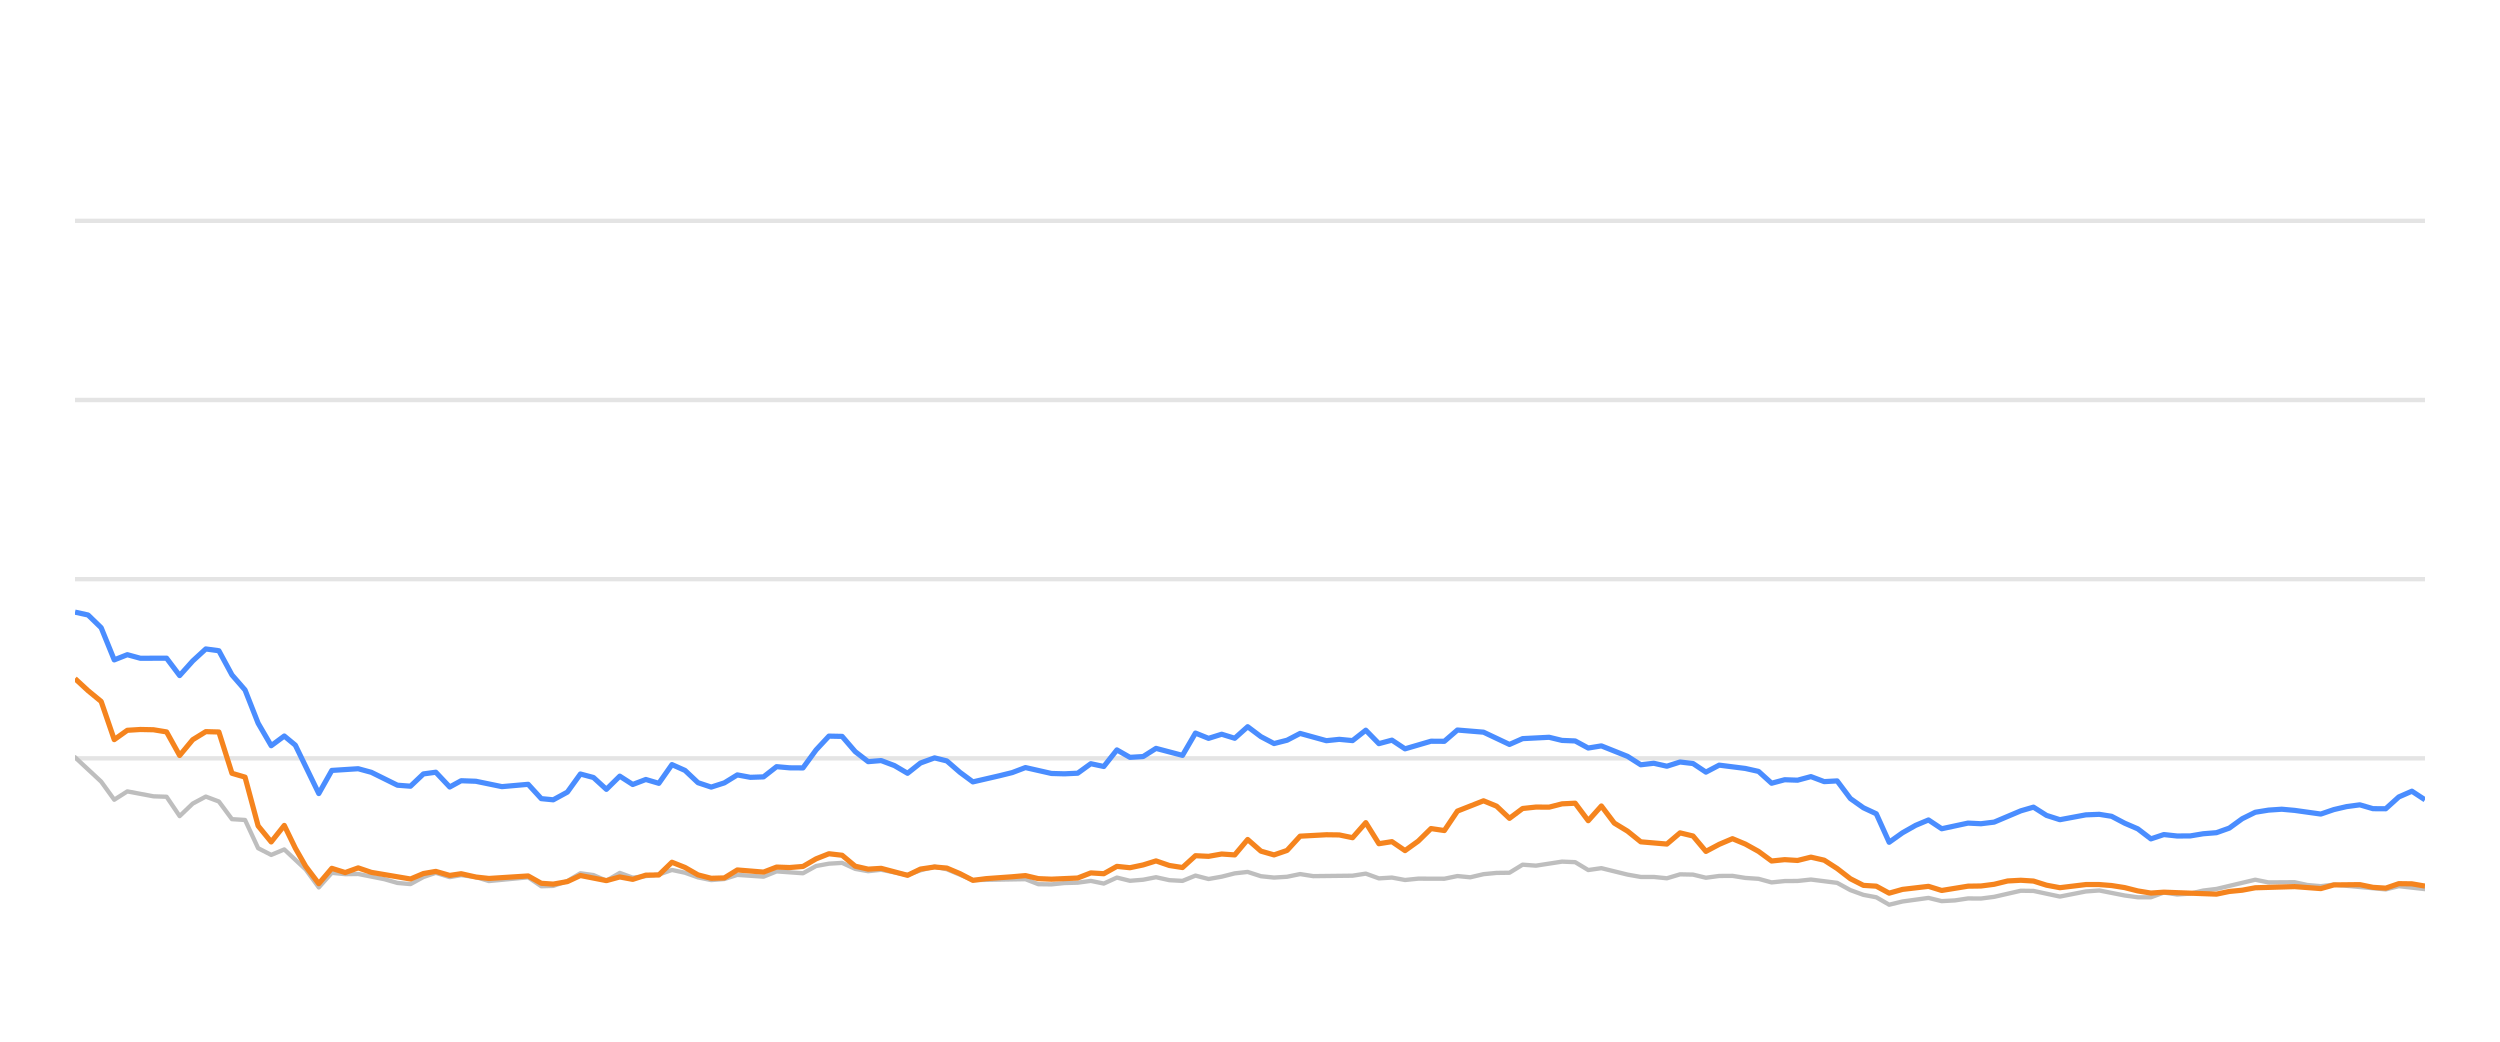
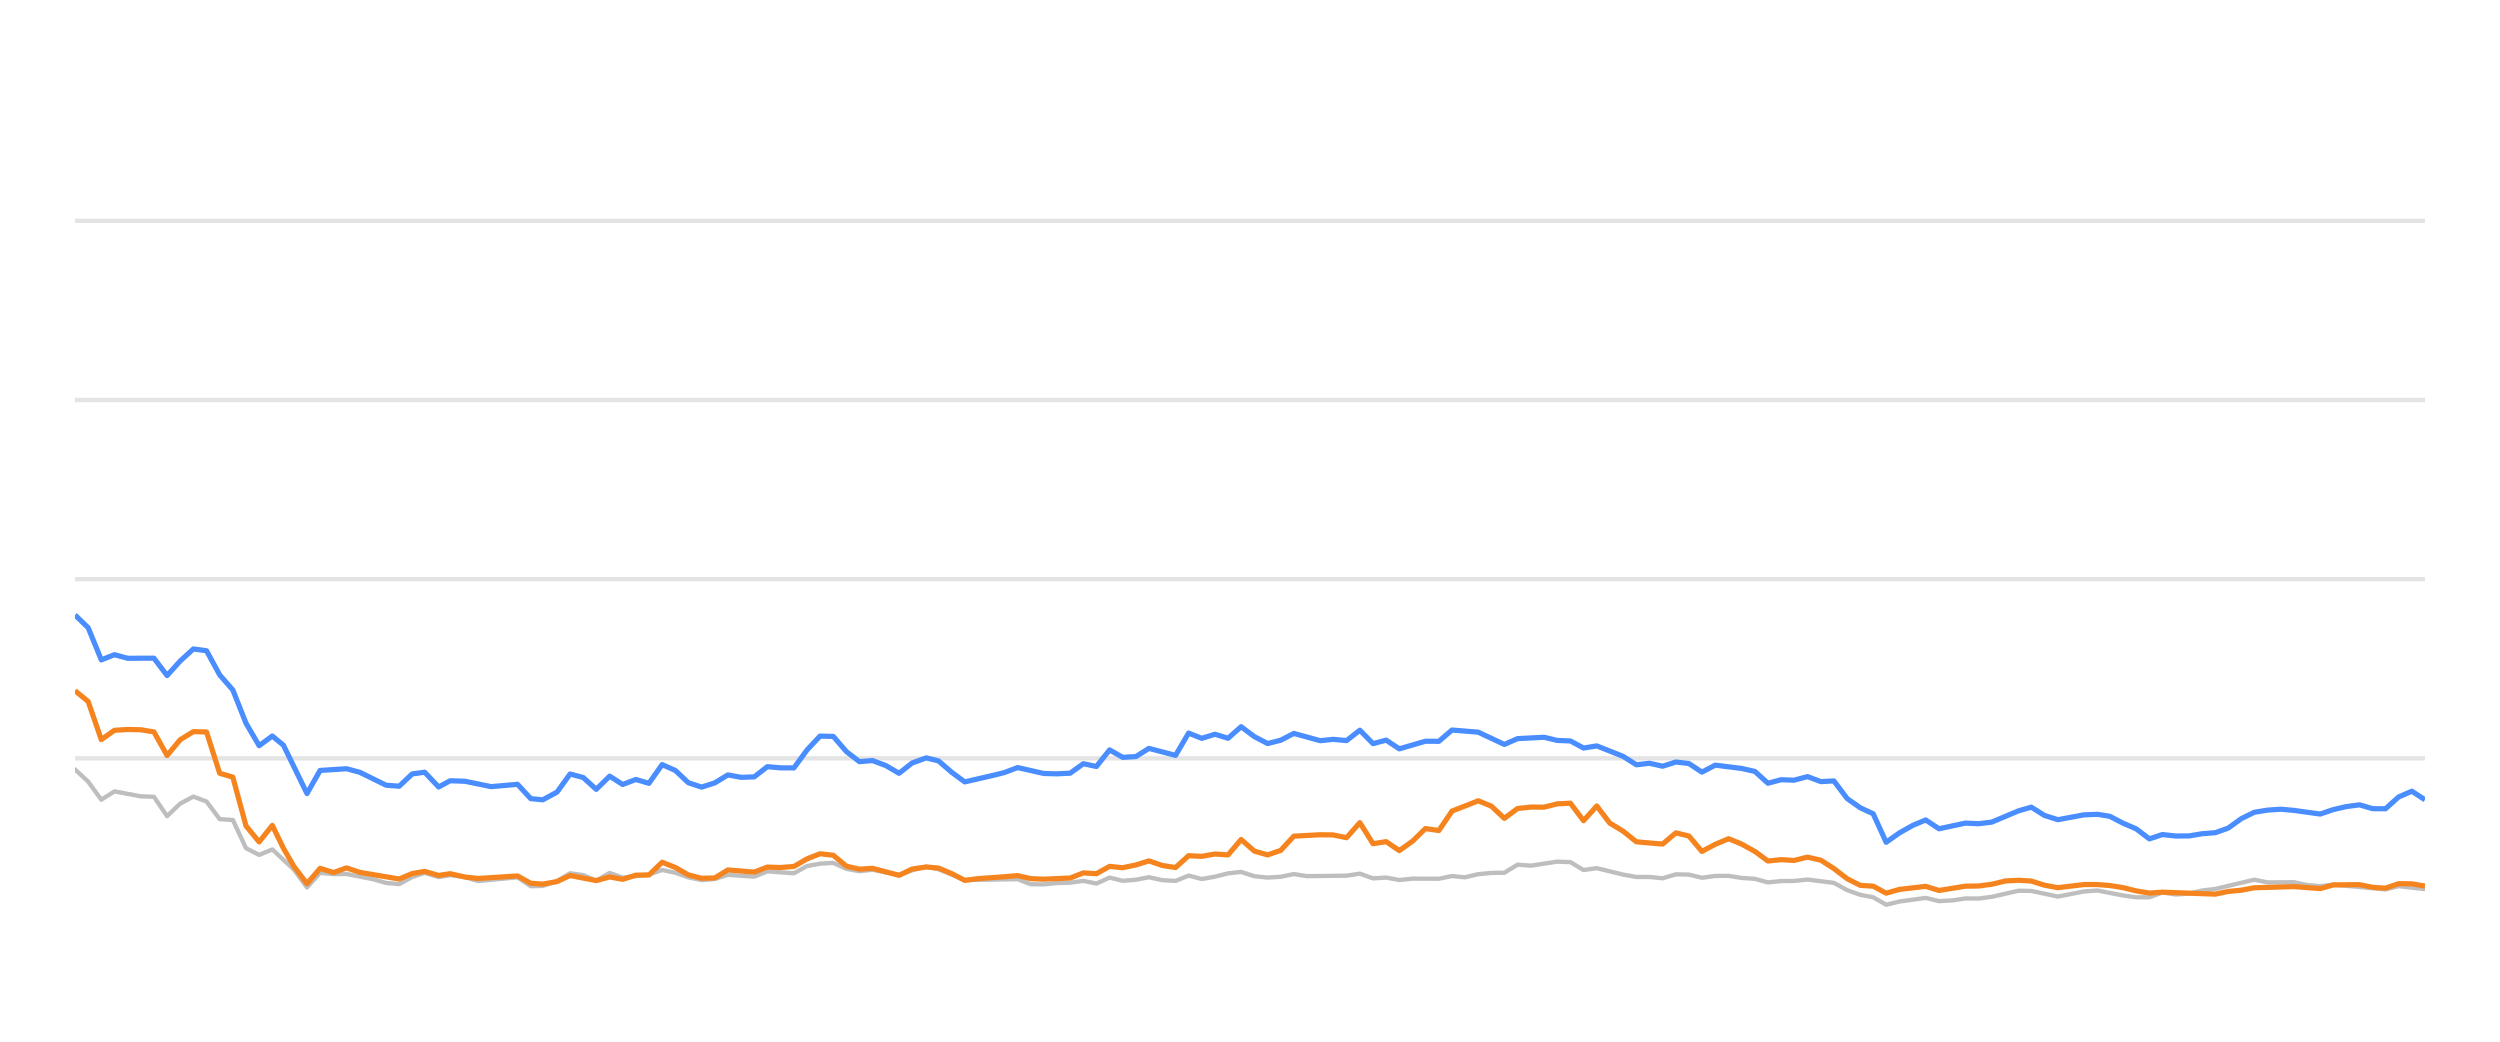
<svg xmlns="http://www.w3.org/2000/svg" width="288pt" height="120pt" viewBox="0 0 288 120" version="1.1">
  <defs>
    <style type="text/css">*{stroke-linejoin: round; stroke-linecap: butt}</style>
  </defs>
  <g id="figure_1">
    <g id="patch_1">
      <path d="M 0 120  L 288 120  L 288 0  L 0 0  L 0 120  z " style="fill: none; opacity: 0" />
    </g>
    <g id="axes_1">
      <g id="patch_2">
        <path d="M 8.64 108  L 279.36 108  L 279.36 4.8  L 8.64 4.8  L 8.64 108  z " style="fill: none" />
      </g>
      <g id="matplotlib.axis_1" />
      <g id="matplotlib.axis_2" />
      <g id="line2d_1">
-         <path d="M 8.64 87.36  L 279.36 87.36  " clip-path="url(#p58741a32cd)" style="fill: none; stroke: #b2b2b2; stroke-opacity: 0.35; stroke-width: 0.5; stroke-linecap: square" />
+         <path d="M 8.64 87.36  L 279.36 87.36  " clip-path="url(#p6b29d7f358)" style="fill: none; stroke: #b2b2b2; stroke-opacity: 0.35; stroke-width: 0.5; stroke-linecap: square" />
      </g>
      <g id="line2d_2">
-         <path d="M 8.64 66.72  L 279.36 66.72  " clip-path="url(#p58741a32cd)" style="fill: none; stroke: #b2b2b2; stroke-opacity: 0.35; stroke-width: 0.5; stroke-linecap: square" />
+         <path d="M 8.64 66.72  L 279.36 66.72  " clip-path="url(#p6b29d7f358)" style="fill: none; stroke: #b2b2b2; stroke-opacity: 0.35; stroke-width: 0.5; stroke-linecap: square" />
      </g>
      <g id="line2d_3">
-         <path d="M 8.64 46.08  L 279.36 46.08  " clip-path="url(#p58741a32cd)" style="fill: none; stroke: #b2b2b2; stroke-opacity: 0.35; stroke-width: 0.5; stroke-linecap: square" />
+         <path d="M 8.64 46.08  L 279.36 46.08  " clip-path="url(#p6b29d7f358)" style="fill: none; stroke: #b2b2b2; stroke-opacity: 0.35; stroke-width: 0.5; stroke-linecap: square" />
      </g>
      <g id="line2d_4">
-         <path d="M 8.64 25.44  L 279.36 25.44  " clip-path="url(#p58741a32cd)" style="fill: none; stroke: #b2b2b2; stroke-opacity: 0.35; stroke-width: 0.5; stroke-linecap: square" />
+         <path d="M 8.64 25.44  L 279.36 25.44  " clip-path="url(#p6b29d7f358)" style="fill: none; stroke: #b2b2b2; stroke-opacity: 0.35; stroke-width: 0.5; stroke-linecap: square" />
      </g>
      <g id="line2d_5">
-         <path d="M 8.64 87.236  L 11.654 90.043  L 13.161 92.128  L 14.667 91.168  L 17.681 91.736  L 19.188 91.787  L 20.695 94.016  L 22.202 92.572  L 23.708 91.767  L 25.215 92.334  L 26.722 94.367  L 28.229 94.46  L 29.736 97.711  L 31.243 98.485  L 32.749 97.855  L 35.219 100.167  L 36.725 102.231  L 38.225 100.549  L 39.767 100.704  L 41.261 100.683  L 44.28 101.282  L 45.782 101.715  L 47.288 101.849  L 48.777 101.034  L 50.204 100.549  L 51.808 101.044  L 53.125 100.817  L 54.819 101.034  L 56.324 101.498  L 60.844 101.065  L 62.355 102.097  L 63.735 102.056  L 65.363 101.498  L 66.863 100.601  L 68.367 100.807  L 69.856 101.457  L 71.398 100.559  L 72.889 101.106  L 75.898 100.745  L 77.408 100.219  L 78.914 100.539  L 80.409 101.075  L 81.931 101.385  L 83.442 101.261  L 84.939 100.786  L 87.958 100.993  L 89.462 100.384  L 92.502 100.601  L 94.014 99.765  L 95.494 99.496  L 97.012 99.403  L 98.52 100.095  L 100.012 100.363  L 101.51 100.198  L 104.55 100.797  L 106.042 100.26  L 107.662 99.837  L 109.074 100.136  L 112.076 101.385  L 118.131 101.282  L 119.618 101.86  L 121.127 101.88  L 122.621 101.725  L 124.15 101.684  L 125.661 101.478  L 127.158 101.787  L 128.667 101.096  L 130.169 101.467  L 131.69 101.344  L 133.173 101.055  L 134.707 101.395  L 136.222 101.478  L 137.719 100.869  L 139.225 101.261  L 140.738 100.993  L 142.242 100.611  L 143.732 100.446  L 145.259 100.941  L 146.769 101.096  L 148.27 101.003  L 149.772 100.693  L 151.285 100.931  L 155.815 100.879  L 157.338 100.642  L 158.848 101.189  L 160.351 101.096  L 161.86 101.375  L 163.383 101.22  L 166.389 101.23  L 167.895 100.92  L 169.369 101.065  L 170.902 100.704  L 172.41 100.559  L 173.891 100.539  L 175.404 99.61  L 176.941 99.723  L 179.946 99.259  L 181.46 99.321  L 182.965 100.229  L 184.479 100.012  L 187.496 100.755  L 189.017 101.024  L 190.513 101.024  L 192.026 101.178  L 193.541 100.724  L 195.036 100.755  L 196.523 101.117  L 198.053 100.91  L 199.58 100.9  L 201.064 101.137  L 202.586 101.24  L 204.088 101.653  L 205.596 101.498  L 207.081 101.488  L 208.619 101.323  L 211.64 101.705  L 213.164 102.541  L 214.666 103.088  L 216.148 103.366  L 217.631 104.223  L 219.17 103.851  L 222.162 103.439  L 223.685 103.81  L 225.2 103.728  L 226.713 103.5  L 228.209 103.511  L 229.727 103.315  L 232.799 102.613  L 234.258 102.634  L 237.3 103.284  L 240.284 102.696  L 241.835 102.582  L 244.764 103.16  L 246.271 103.366  L 247.785 103.366  L 249.274 102.819  L 250.809 103.046  L 252.327 102.943  L 253.805 102.592  L 255.334 102.407  L 259.805 101.344  L 261.334 101.653  L 264.339 101.633  L 265.805 101.952  L 267.358 102.087  L 268.861 101.911  L 274.835 102.458  L 276.342 102.087  L 279.36 102.427  L 279.36 102.427  " clip-path="url(#p58741a32cd)" style="fill: none; stroke: #bebebe; stroke-width: 0.5; stroke-linecap: round" />
+         <path d="M 8.64 88.64  L 10.155 90.043  L 11.671 92.128  L 13.186 91.168  L 16.216 91.736  L 17.732 91.787  L 19.247 94.016  L 20.762 92.572  L 22.277 91.767  L 23.793 92.334  L 25.308 94.367  L 26.823 94.46  L 28.339 97.711  L 29.854 98.485  L 31.369 97.855  L 33.852 100.167  L 35.367 102.231  L 36.876 100.549  L 38.426 100.704  L 39.928 100.683  L 42.965 101.282  L 44.474 101.715  L 45.989 101.849  L 47.486 101.034  L 48.922 100.549  L 50.534 101.044  L 51.859 100.817  L 53.562 101.034  L 55.076 101.498  L 59.621 101.065  L 61.14 102.097  L 62.528 102.056  L 64.165 101.498  L 65.674 100.601  L 67.186 100.807  L 68.684 101.457  L 70.234 100.559  L 71.733 101.106  L 74.759 100.745  L 76.277 100.219  L 77.792 100.539  L 79.295 101.075  L 80.825 101.385  L 82.345 101.261  L 83.851 100.786  L 86.887 100.993  L 88.399 100.384  L 91.457 100.601  L 92.976 99.765  L 94.465 99.496  L 95.992 99.403  L 97.507 100.095  L 99.008 100.363  L 100.514 100.198  L 103.571 100.797  L 105.072 100.26  L 106.7 99.837  L 108.121 100.136  L 111.139 101.385  L 117.229 101.282  L 118.724 101.86  L 120.241 101.88  L 121.743 101.725  L 123.282 101.684  L 124.801 101.478  L 126.306 101.787  L 127.824 101.096  L 129.334 101.467  L 130.863 101.344  L 132.355 101.055  L 133.898 101.395  L 135.421 101.478  L 136.926 100.869  L 138.44 101.261  L 139.962 100.993  L 141.474 100.611  L 142.973 100.446  L 144.508 100.941  L 146.027 101.096  L 147.536 101.003  L 149.047 100.693  L 150.568 100.931  L 155.123 100.879  L 156.655 100.642  L 158.173 101.189  L 159.684 101.096  L 161.202 101.375  L 162.734 101.22  L 165.757 101.23  L 167.271 100.92  L 168.753 101.065  L 170.295 100.704  L 171.811 100.559  L 173.301 100.539  L 174.822 99.61  L 176.368 99.723  L 179.389 99.259  L 180.912 99.321  L 182.425 100.229  L 183.948 100.012  L 186.982 100.755  L 188.512 101.024  L 190.016 101.024  L 191.537 101.178  L 193.061 100.724  L 194.564 100.755  L 196.059 101.117  L 197.598 100.91  L 199.133 100.9  L 200.626 101.137  L 202.157 101.24  L 203.667 101.653  L 205.183 101.498  L 206.677 101.488  L 208.223 101.323  L 211.261 101.705  L 212.793 102.541  L 214.303 103.088  L 215.794 103.366  L 217.286 104.223  L 218.834 103.851  L 221.842 103.439  L 223.373 103.81  L 224.897 103.728  L 226.418 103.5  L 227.922 103.511  L 229.449 103.315  L 232.538 102.613  L 234.005 102.634  L 237.064 103.284  L 240.066 102.696  L 241.625 102.582  L 244.571 103.16  L 246.086 103.366  L 247.609 103.366  L 249.105 102.819  L 250.65 103.046  L 252.176 102.943  L 253.662 102.592  L 255.199 102.407  L 259.695 101.344  L 261.233 101.653  L 264.255 101.633  L 265.729 101.952  L 267.291 102.087  L 268.802 101.911  L 274.81 102.458  L 276.325 102.087  L 279.36 102.427  L 279.36 102.427  " clip-path="url(#p6b29d7f358)" style="fill: none; stroke: #bebebe; stroke-width: 0.5; stroke-linecap: round" />
      </g>
      <g id="line2d_6">
-         <path d="M 8.64 70.518  L 10.147 70.848  L 11.654 72.313  L 13.161 76.018  L 14.667 75.42  L 16.174 75.833  L 19.188 75.822  L 20.695 77.824  L 22.202 76.142  L 23.708 74.759  L 25.215 74.966  L 26.722 77.752  L 28.229 79.486  L 29.736 83.315  L 31.243 85.905  L 32.749 84.79  L 34.022 85.843  L 36.725 91.416  L 38.225 88.753  L 41.261 88.557  L 42.777 88.97  L 45.782 90.456  L 47.288 90.57  L 48.777 89.156  L 50.204 88.96  L 51.808 90.662  L 53.125 89.94  L 54.819 90.002  L 57.822 90.621  L 60.844 90.353  L 62.355 92.004  L 63.735 92.138  L 65.363 91.251  L 66.863 89.166  L 68.367 89.568  L 69.856 90.931  L 71.398 89.414  L 72.889 90.373  L 74.399 89.796  L 75.898 90.239  L 77.408 88.082  L 78.914 88.753  L 80.409 90.167  L 81.931 90.673  L 83.442 90.188  L 84.939 89.269  L 86.445 89.548  L 87.958 89.496  L 89.462 88.32  L 90.967 88.454  L 92.502 88.464  L 94.014 86.39  L 95.494 84.801  L 97.012 84.832  L 98.52 86.586  L 100.012 87.742  L 101.51 87.618  L 103.039 88.196  L 104.55 89.083  L 106.042 87.897  L 107.662 87.308  L 109.074 87.659  L 110.583 88.97  L 112.076 90.074  L 115.114 89.372  L 116.611 89.001  L 118.131 88.423  L 121.127 89.104  L 122.621 89.145  L 124.15 89.073  L 125.661 87.979  L 127.158 88.299  L 128.667 86.39  L 130.169 87.246  L 131.69 87.154  L 133.173 86.214  L 136.222 87.019  L 137.719 84.45  L 139.225 85.059  L 140.738 84.584  L 142.242 85.048  L 143.732 83.717  L 145.259 84.863  L 146.769 85.657  L 148.27 85.275  L 149.772 84.491  L 152.796 85.327  L 154.284 85.172  L 155.815 85.317  L 157.338 84.12  L 158.848 85.668  L 160.351 85.265  L 161.86 86.266  L 164.852 85.389  L 166.389 85.399  L 167.895 84.099  L 170.902 84.347  L 173.891 85.76  L 175.404 85.09  L 178.46 84.935  L 179.946 85.296  L 181.46 85.358  L 182.965 86.173  L 184.479 85.926  L 187.496 87.133  L 189.017 88.103  L 190.513 87.928  L 192.026 88.268  L 193.541 87.783  L 195.036 87.959  L 196.523 88.949  L 198.053 88.144  L 201.064 88.526  L 202.586 88.867  L 204.088 90.229  L 205.596 89.826  L 207.081 89.878  L 208.619 89.465  L 210.148 90.043  L 211.64 89.961  L 213.164 91.994  L 214.666 93.057  L 216.148 93.748  L 217.631 97.03  L 219.17 95.936  L 220.684 95.079  L 222.162 94.46  L 223.685 95.472  L 226.713 94.821  L 228.209 94.894  L 229.727 94.708  L 232.799 93.408  L 234.258 92.984  L 235.757 93.934  L 237.3 94.429  L 240.284 93.872  L 241.835 93.81  L 243.252 94.037  L 244.764 94.832  L 246.271 95.482  L 247.785 96.638  L 249.274 96.142  L 250.809 96.307  L 252.327 96.297  L 253.805 96.049  L 255.334 95.926  L 256.814 95.399  L 258.304 94.316  L 259.805 93.573  L 261.334 93.325  L 262.855 93.222  L 264.339 93.356  L 267.358 93.779  L 268.861 93.263  L 270.324 92.922  L 271.853 92.716  L 273.363 93.16  L 274.835 93.17  L 276.342 91.808  L 277.853 91.147  L 279.36 92.138  L 279.36 92.138  " clip-path="url(#p58741a32cd)" style="fill: none; stroke: #4a8dff; stroke-width: 0.6" />
+         <path d="M 8.64 70.848  L 10.155 72.313  L 11.671 76.018  L 13.186 75.42  L 14.701 75.833  L 17.732 75.822  L 19.247 77.824  L 20.762 76.142  L 22.277 74.759  L 23.793 74.966  L 25.308 77.752  L 26.823 79.486  L 28.339 83.315  L 29.854 85.905  L 31.369 84.79  L 32.648 85.843  L 35.367 91.416  L 36.876 88.753  L 39.928 88.557  L 41.452 88.97  L 44.474 90.456  L 45.989 90.57  L 47.486 89.156  L 48.922 88.96  L 50.534 90.662  L 51.859 89.94  L 53.562 90.002  L 56.582 90.621  L 59.621 90.353  L 61.14 92.004  L 62.528 92.138  L 64.165 91.251  L 65.674 89.166  L 67.186 89.568  L 68.684 90.931  L 70.234 89.414  L 71.733 90.373  L 73.252 89.796  L 74.759 90.239  L 76.277 88.082  L 77.792 88.753  L 79.295 90.167  L 80.825 90.673  L 82.345 90.188  L 83.851 89.269  L 85.365 89.548  L 86.887 89.496  L 88.399 88.32  L 89.912 88.454  L 91.457 88.464  L 92.976 86.39  L 94.465 84.801  L 95.992 84.832  L 97.507 86.586  L 99.008 87.742  L 100.514 87.618  L 102.052 88.196  L 103.571 89.083  L 105.072 87.897  L 106.7 87.308  L 108.121 87.659  L 109.639 88.97  L 111.139 90.074  L 114.195 89.372  L 115.701 89.001  L 117.229 88.423  L 120.241 89.104  L 121.743 89.145  L 123.282 89.073  L 124.801 87.979  L 126.306 88.299  L 127.824 86.39  L 129.334 87.246  L 130.863 87.154  L 132.355 86.214  L 135.421 87.019  L 136.926 84.45  L 138.44 85.059  L 139.962 84.584  L 141.474 85.048  L 142.973 83.717  L 144.508 84.863  L 146.027 85.657  L 147.536 85.275  L 149.047 84.491  L 152.087 85.327  L 153.584 85.172  L 155.123 85.317  L 156.655 84.12  L 158.173 85.668  L 159.684 85.265  L 161.202 86.266  L 164.211 85.389  L 165.757 85.399  L 167.271 84.099  L 170.295 84.347  L 173.301 85.76  L 174.822 85.09  L 177.895 84.935  L 179.389 85.296  L 180.912 85.358  L 182.425 86.173  L 183.948 85.926  L 186.982 87.133  L 188.512 88.103  L 190.016 87.928  L 191.537 88.268  L 193.061 87.783  L 194.564 87.959  L 196.059 88.949  L 197.598 88.144  L 200.626 88.526  L 202.157 88.867  L 203.667 90.229  L 205.183 89.826  L 206.677 89.878  L 208.223 89.465  L 209.761 90.043  L 211.261 89.961  L 212.793 91.994  L 214.303 93.057  L 215.794 93.748  L 217.286 97.03  L 218.834 95.936  L 220.356 95.079  L 221.842 94.46  L 223.373 95.472  L 226.418 94.821  L 227.922 94.894  L 229.449 94.708  L 232.538 93.408  L 234.005 92.984  L 235.513 93.934  L 237.064 94.429  L 240.066 93.872  L 241.625 93.81  L 243.05 94.037  L 244.571 94.832  L 246.086 95.482  L 247.609 96.638  L 249.105 96.142  L 250.65 96.307  L 252.176 96.297  L 253.662 96.049  L 255.199 95.926  L 256.688 95.399  L 258.187 94.316  L 259.695 93.573  L 261.233 93.325  L 262.763 93.222  L 264.255 93.356  L 267.291 93.779  L 268.802 93.263  L 270.273 92.922  L 271.811 92.716  L 273.33 93.16  L 274.81 93.17  L 276.325 91.808  L 277.844 91.147  L 279.36 92.138  L 279.36 92.138  " clip-path="url(#p6b29d7f358)" style="fill: none; stroke: #4a8dff; stroke-width: 0.6" />
      </g>
      <g id="line2d_7">
-         <path d="M 8.64 78.175  L 10.147 79.568  L 11.654 80.807  L 13.161 85.203  L 14.667 84.13  L 16.174 84.037  L 17.681 84.068  L 19.188 84.316  L 20.695 87.03  L 22.202 85.213  L 23.708 84.285  L 25.215 84.326  L 26.722 89.083  L 28.229 89.527  L 29.736 95.141  L 31.243 96.989  L 32.749 95.09  L 34.022 97.711  L 35.219 99.806  L 36.725 101.798  L 38.225 100.033  L 39.767 100.518  L 41.261 99.981  L 42.777 100.497  L 47.288 101.261  L 48.777 100.632  L 50.204 100.384  L 51.808 100.848  L 53.125 100.652  L 54.819 101.034  L 56.324 101.199  L 60.844 100.91  L 62.355 101.756  L 63.735 101.849  L 65.363 101.56  L 66.863 100.859  L 69.856 101.447  L 71.398 101.024  L 72.889 101.302  L 74.399 100.817  L 75.898 100.797  L 77.408 99.331  L 78.914 99.93  L 80.409 100.786  L 81.931 101.178  L 83.442 101.137  L 84.939 100.219  L 87.958 100.466  L 89.462 99.888  L 90.967 99.94  L 92.502 99.816  L 94.014 98.939  L 95.494 98.351  L 97.012 98.526  L 98.52 99.785  L 100.012 100.126  L 101.51 100.033  L 104.55 100.838  L 106.042 100.116  L 107.662 99.878  L 109.074 100.002  L 110.583 100.642  L 112.076 101.416  L 113.603 101.22  L 116.611 101.003  L 118.131 100.869  L 119.618 101.22  L 121.127 101.282  L 124.15 101.148  L 125.661 100.559  L 127.158 100.652  L 128.667 99.806  L 130.169 99.961  L 131.69 99.641  L 133.173 99.176  L 134.707 99.703  L 136.222 99.94  L 137.719 98.578  L 139.225 98.65  L 140.738 98.382  L 142.242 98.485  L 143.732 96.71  L 145.259 98.052  L 146.769 98.485  L 148.27 97.969  L 149.772 96.328  L 152.796 96.163  L 154.284 96.184  L 155.815 96.504  L 157.338 94.77  L 158.848 97.195  L 160.351 96.958  L 161.86 97.99  L 163.383 96.896  L 164.852 95.451  L 166.389 95.678  L 167.895 93.438  L 170.902 92.252  L 172.41 92.871  L 173.891 94.274  L 175.404 93.139  L 176.941 92.974  L 178.46 92.984  L 179.946 92.603  L 181.46 92.53  L 182.965 94.543  L 184.479 92.85  L 185.967 94.821  L 187.496 95.75  L 189.017 96.978  L 192.026 97.236  L 193.541 95.946  L 195.036 96.307  L 196.523 98.082  L 198.053 97.267  L 199.58 96.617  L 201.064 97.236  L 202.586 98.082  L 204.088 99.187  L 205.596 99.032  L 207.081 99.125  L 208.619 98.743  L 210.148 99.094  L 211.64 100.054  L 213.164 101.23  L 214.666 101.994  L 216.148 102.087  L 217.631 102.892  L 219.17 102.458  L 222.162 102.107  L 223.685 102.582  L 226.713 102.087  L 228.209 102.066  L 229.727 101.87  L 231.283 101.488  L 232.799 101.406  L 234.258 101.498  L 235.757 101.973  L 237.3 102.262  L 240.284 101.901  L 241.835 101.901  L 243.252 102.014  L 244.764 102.252  L 246.271 102.634  L 247.785 102.881  L 249.274 102.778  L 255.334 103.005  L 256.814 102.696  L 258.304 102.551  L 259.805 102.272  L 264.339 102.138  L 267.358 102.365  L 268.861 101.942  L 271.853 101.911  L 273.363 102.221  L 274.835 102.314  L 276.342 101.798  L 277.853 101.818  L 279.36 102.076  L 279.36 102.076  " clip-path="url(#p58741a32cd)" style="fill: none; stroke: #f5841e; stroke-width: 0.6" />
+         <path d="M 8.64 79.568  L 10.155 80.807  L 11.671 85.203  L 13.186 84.13  L 14.701 84.037  L 16.216 84.068  L 17.732 84.316  L 19.247 87.03  L 20.762 85.213  L 22.277 84.285  L 23.793 84.326  L 25.308 89.083  L 26.823 89.527  L 28.339 95.141  L 29.854 96.989  L 31.369 95.09  L 32.648 97.711  L 33.852 99.806  L 35.367 101.798  L 36.876 100.033  L 38.426 100.518  L 39.928 99.981  L 41.452 100.497  L 45.989 101.261  L 47.486 100.632  L 48.922 100.384  L 50.534 100.848  L 51.859 100.652  L 53.562 101.034  L 55.076 101.199  L 59.621 100.91  L 61.14 101.756  L 62.528 101.849  L 64.165 101.56  L 65.674 100.859  L 68.684 101.447  L 70.234 101.024  L 71.733 101.302  L 73.252 100.817  L 74.759 100.797  L 76.277 99.331  L 77.792 99.93  L 79.295 100.786  L 80.825 101.178  L 82.345 101.137  L 83.851 100.219  L 86.887 100.466  L 88.399 99.888  L 89.912 99.94  L 91.457 99.816  L 92.976 98.939  L 94.465 98.351  L 95.992 98.526  L 97.507 99.785  L 99.008 100.126  L 100.514 100.033  L 103.571 100.838  L 105.072 100.116  L 106.7 99.878  L 108.121 100.002  L 109.639 100.642  L 111.139 101.416  L 112.675 101.22  L 115.701 101.003  L 117.229 100.869  L 118.724 101.22  L 120.241 101.282  L 123.282 101.148  L 124.801 100.559  L 126.306 100.652  L 127.824 99.806  L 129.334 99.961  L 130.863 99.641  L 132.355 99.176  L 133.898 99.703  L 135.421 99.94  L 136.926 98.578  L 138.44 98.65  L 139.962 98.382  L 141.474 98.485  L 142.973 96.71  L 144.508 98.052  L 146.027 98.485  L 147.536 97.969  L 149.047 96.328  L 152.087 96.163  L 153.584 96.184  L 155.123 96.504  L 156.655 94.77  L 158.173 97.195  L 159.684 96.958  L 161.202 97.99  L 162.734 96.896  L 164.211 95.451  L 165.757 95.678  L 167.271 93.438  L 170.295 92.252  L 171.811 92.871  L 173.301 94.274  L 174.822 93.139  L 176.368 92.974  L 177.895 92.984  L 179.389 92.603  L 180.912 92.53  L 182.425 94.543  L 183.948 92.85  L 185.444 94.821  L 186.982 95.75  L 188.512 96.978  L 191.537 97.236  L 193.061 95.946  L 194.564 96.307  L 196.059 98.082  L 197.598 97.267  L 199.133 96.617  L 200.626 97.236  L 202.157 98.082  L 203.667 99.187  L 205.183 99.032  L 206.677 99.125  L 208.223 98.743  L 209.761 99.094  L 211.261 100.054  L 212.793 101.23  L 214.303 101.994  L 215.794 102.087  L 217.286 102.892  L 218.834 102.458  L 221.842 102.107  L 223.373 102.582  L 226.418 102.087  L 227.922 102.066  L 229.449 101.87  L 231.014 101.488  L 232.538 101.406  L 234.005 101.498  L 235.513 101.973  L 237.064 102.262  L 240.066 101.901  L 241.625 101.901  L 243.05 102.014  L 244.571 102.252  L 246.086 102.634  L 247.609 102.881  L 249.105 102.778  L 255.199 103.005  L 256.688 102.696  L 258.187 102.551  L 259.695 102.272  L 264.255 102.138  L 267.291 102.365  L 268.802 101.942  L 271.811 101.911  L 273.33 102.221  L 274.81 102.314  L 276.325 101.798  L 277.844 101.818  L 279.36 102.076  L 279.36 102.076  " clip-path="url(#p6b29d7f358)" style="fill: none; stroke: #f5841e; stroke-width: 0.6" />
      </g>
    </g>
  </g>
  <defs>
-     <clipPath id="p58741a32cd">
+     <clipPath id="p6b29d7f358">
      <rect x="8.64" y="4.8" width="270.72" height="103.2" />
    </clipPath>
  </defs>
</svg>
